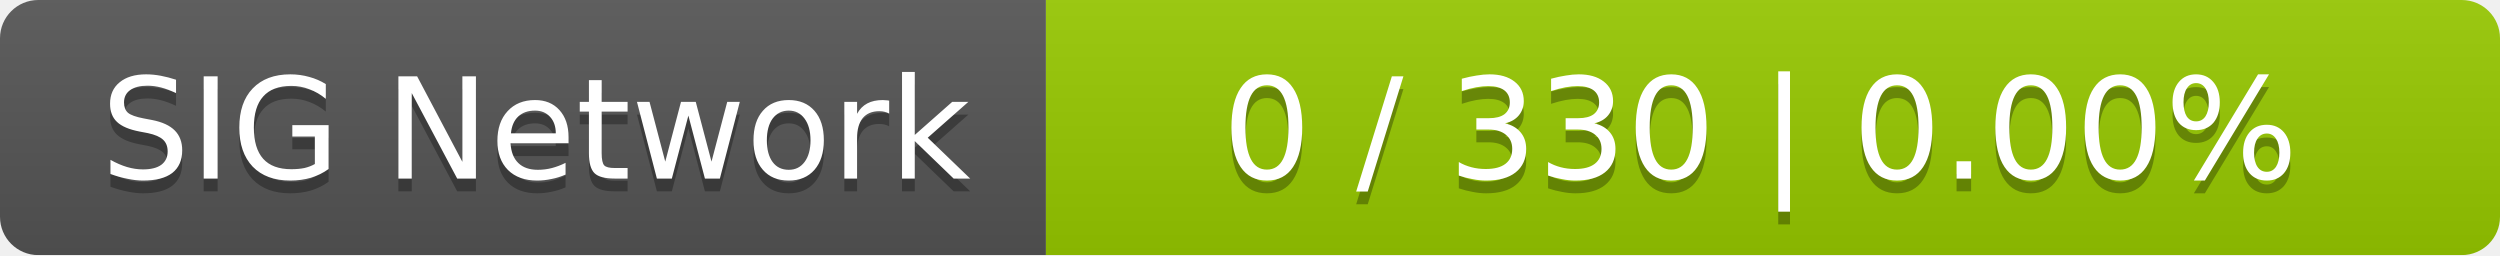
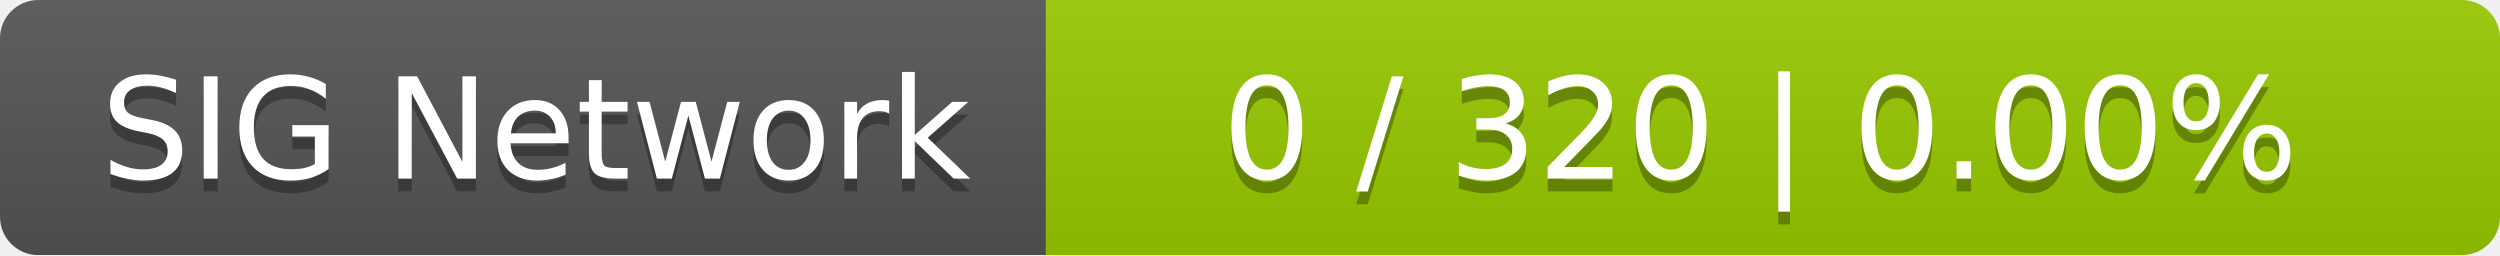
<svg xmlns="http://www.w3.org/2000/svg" width="196" height="20">
  <linearGradient id="smooth" x2="0" y2="100%">
    <stop offset="0" stop-color="#bbb" stop-opacity=".1" />
    <stop offset="1" stop-opacity=".1" />
  </linearGradient>
  <mask id="round">
    <rect width="196" height="20" rx="3" fill="#fff" />
  </mask>
  <g mask="url(#round)">
    <rect width="82" height="20" fill="#555" />
    <rect x="82" width="114" height="20" fill="#97ca00" />
    <rect width="196" height="20" fill="url(#smooth)" />
  </g>
  <g fill="#fff" text-anchor="middle" font-family="DejaVu Sans,Verdana,Geneva,sans-serif" font-size="11">
    <text x="42" y="15" fill="#010101" fill-opacity=".3">SIG Network</text>
    <text x="42" y="14">SIG Network</text>
-     <text x="138" y="15" fill="#010101" fill-opacity=".3">0 / 330    |    0.00%</text>
-     <text x="138" y="14">0 / 330    |    0.00%</text>
+     <text x="138" y="15" fill="#010101" fill-opacity=".3">0 / 320    |    0.00%</text>
+     <text x="138" y="14">0 / 320    |    0.00%</text>
  </g>
</svg>
